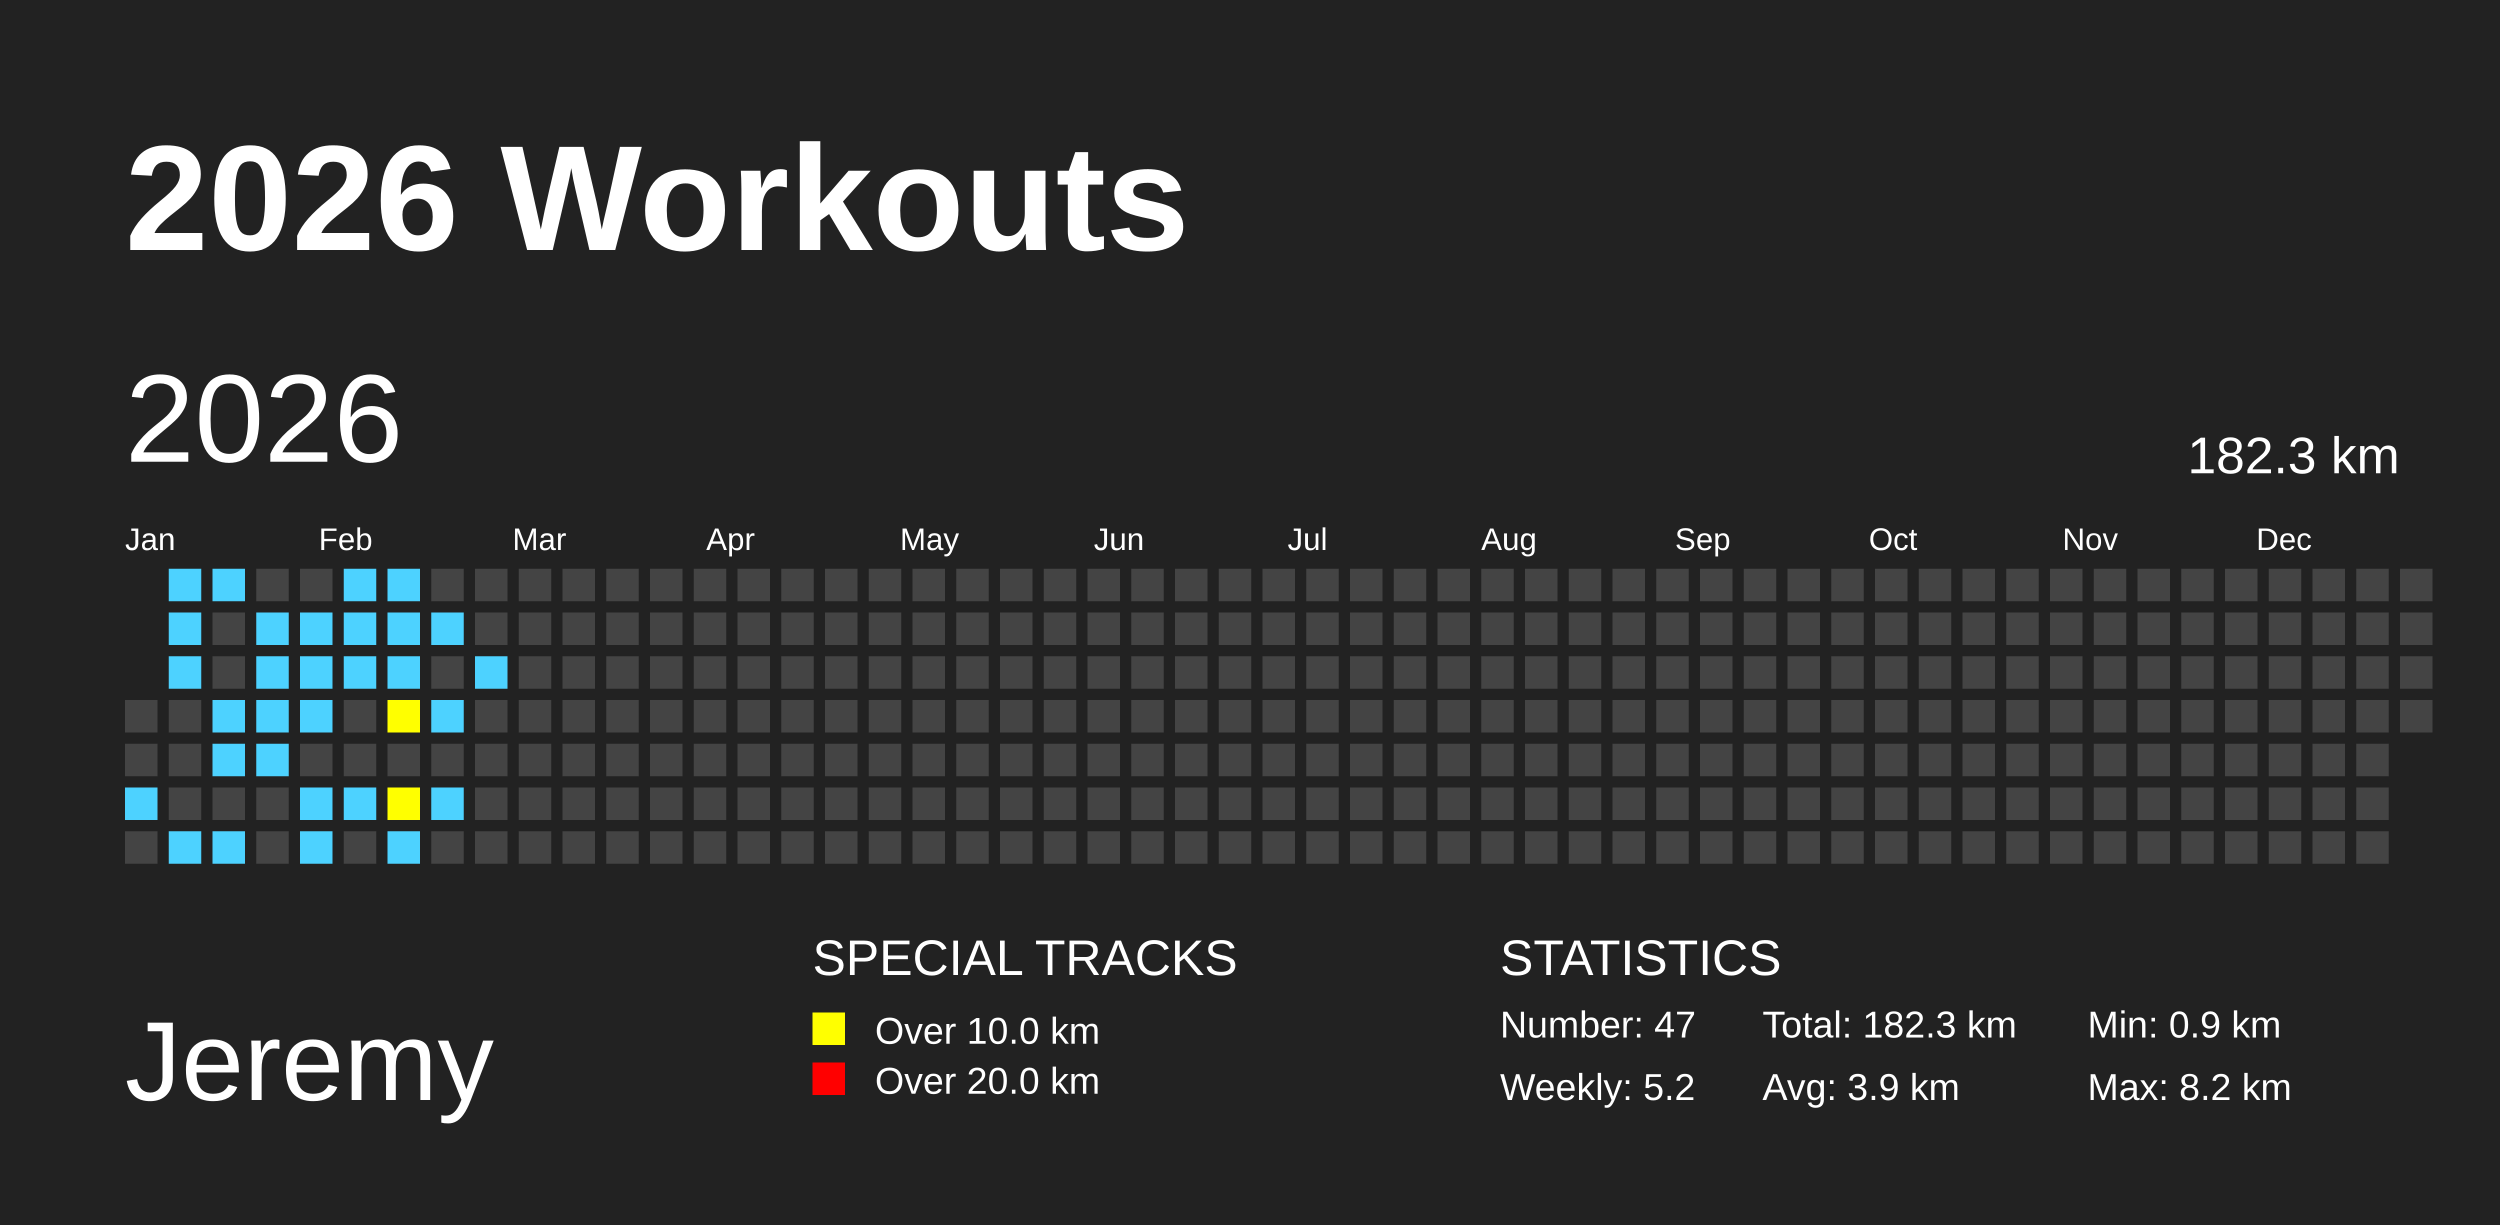
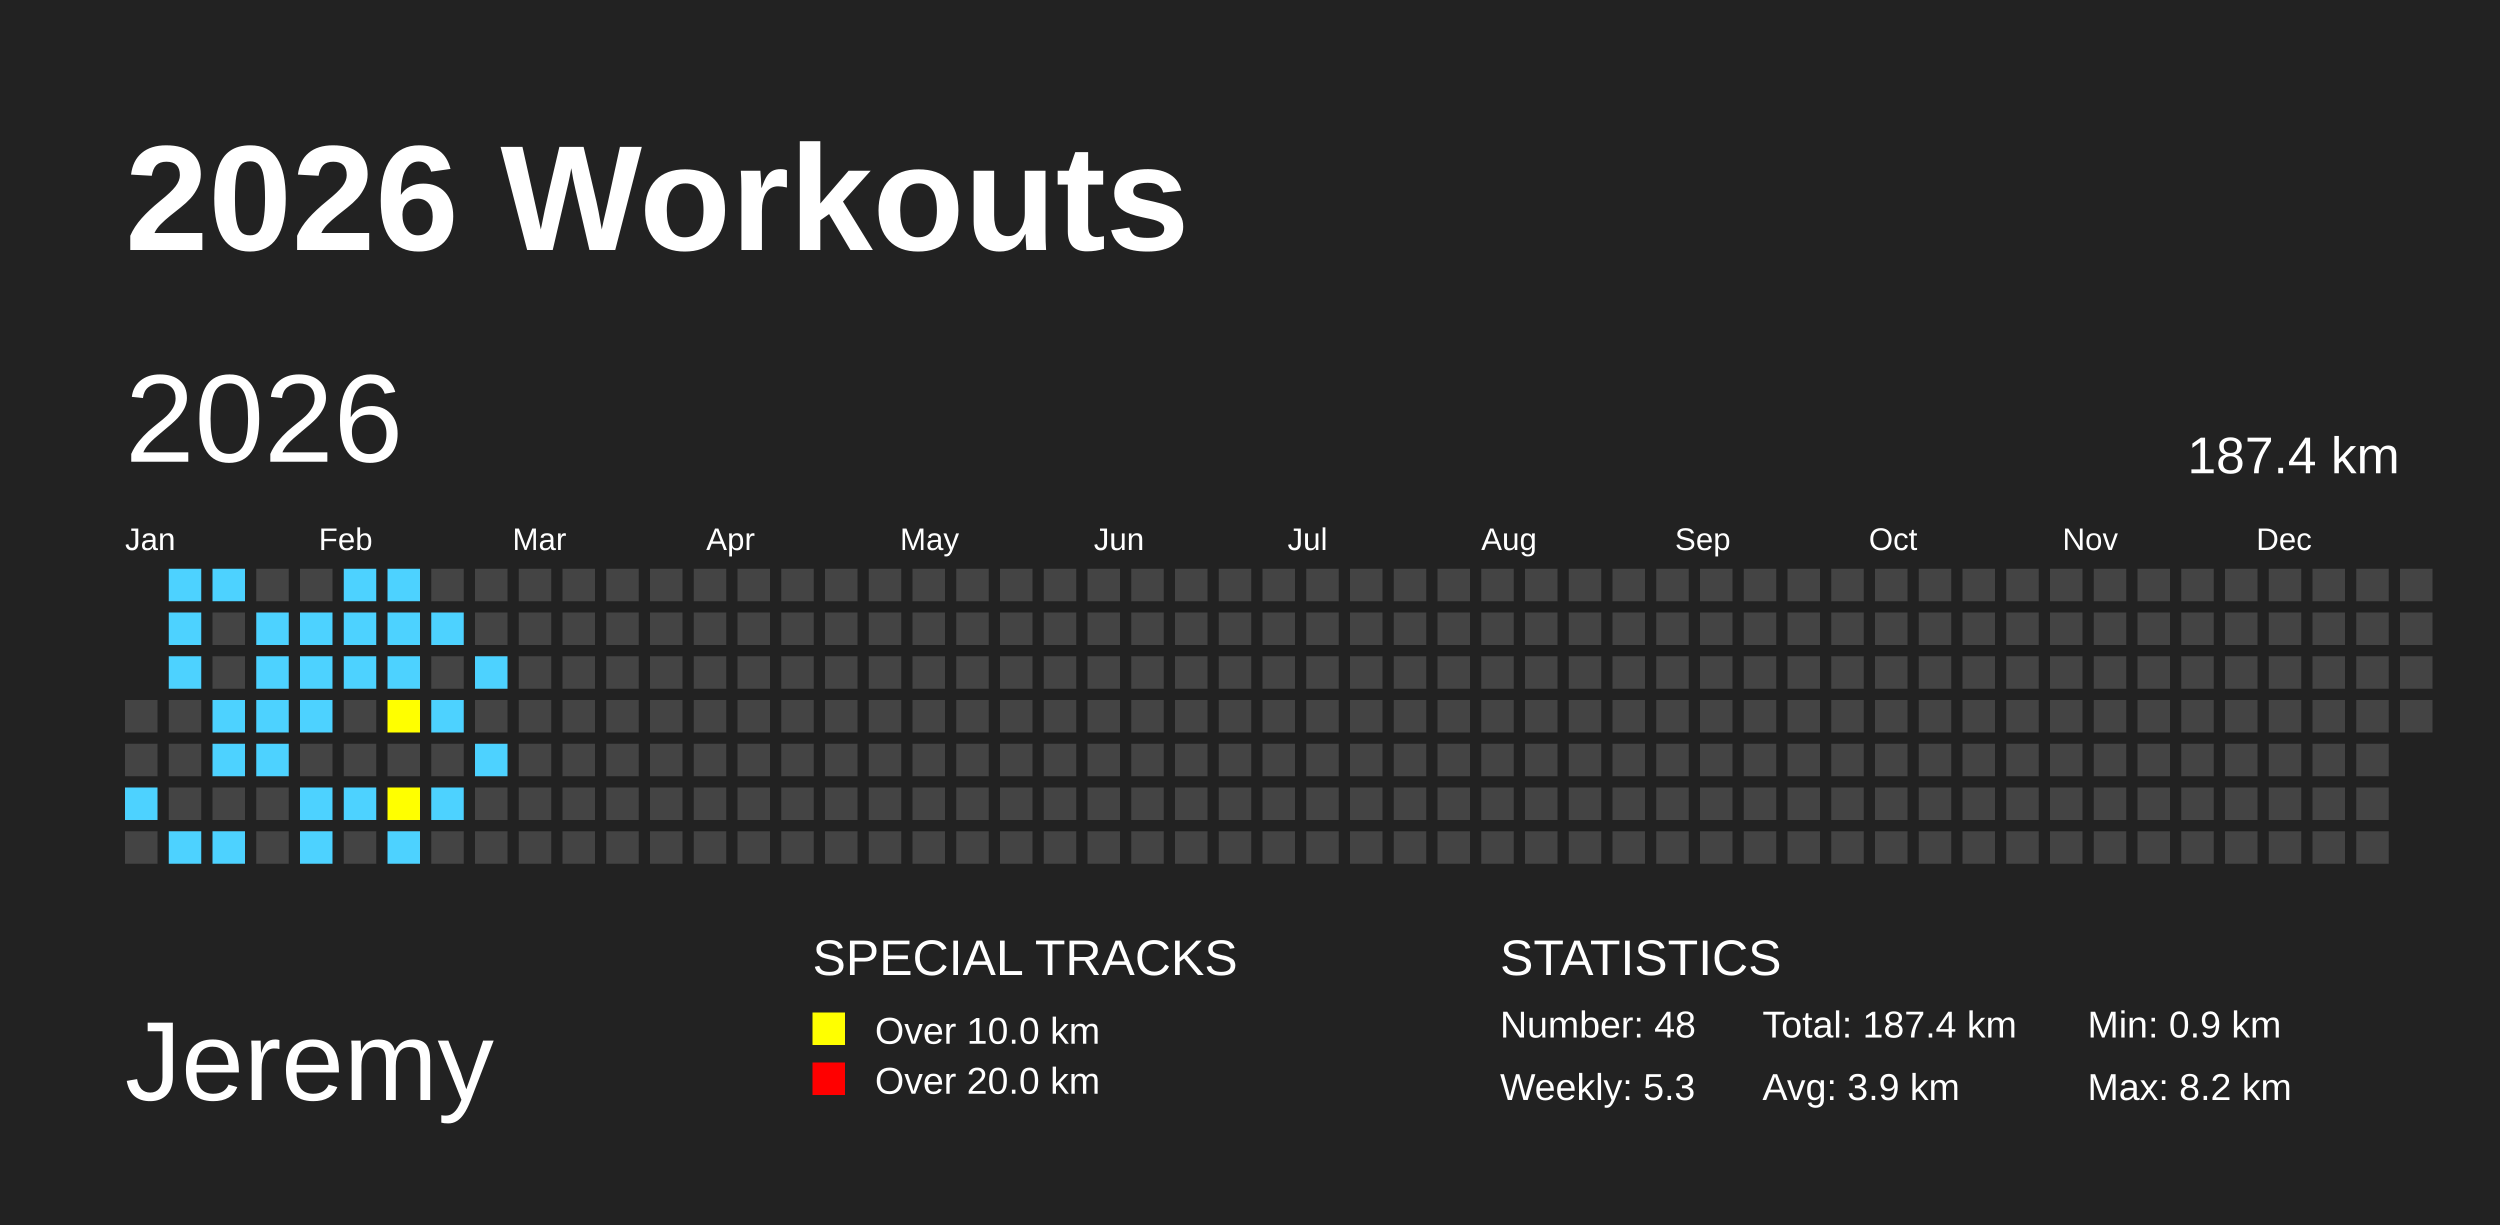
<svg xmlns="http://www.w3.org/2000/svg" baseProfile="full" height="98mm" version="1.1" viewBox="0,0,200,98" width="200mm">
  <defs />
  <rect fill="#222222" height="98" width="200" x="0" y="0" />
  <text fill="#FFFFFF" style="font-size:12px; font-family:Arial; font-weight:bold;" x="10" y="20">2026 Workouts</text>
  <text fill="#FFFFFF" style="font-size:9px; font-family:Arial" x="10" y="88">Jeremy</text>
  <text fill="#FFFFFF" style="font-size:4px; font-family:Arial" x="65" y="78">SPECIAL TRACKS</text>
  <rect fill="yellow" height="2.6" width="2.6" x="65" y="81" />
  <text fill="#FFFFFF" style="font-size:3px; font-family:Arial" x="70" y="83.5">Over 10.0 km</text>
  <rect fill="red" height="2.6" width="2.6" x="65" y="85" />
  <text fill="#FFFFFF" style="font-size:3px; font-family:Arial" x="70" y="87.5">Over 20.0 km</text>
  <text fill="#FFFFFF" style="font-size:4px; font-family:Arial" x="120" y="78">STATISTICS</text>
-   <text fill="#FFFFFF" style="font-size:3px; font-family:Arial" x="120" y="83">Number: 47</text>
-   <text fill="#FFFFFF" style="font-size:3px; font-family:Arial" x="120" y="88">Weekly: 5.2</text>
-   <text fill="#FFFFFF" style="font-size:3px; font-family:Arial" x="141" y="83">Total: 182.3 km</text>
+   <text fill="#FFFFFF" style="font-size:3px; font-family:Arial" x="120" y="83">Number: 48</text>
+   <text fill="#FFFFFF" style="font-size:3px; font-family:Arial" x="120" y="88">Weekly: 5.3</text>
+   <text fill="#FFFFFF" style="font-size:3px; font-family:Arial" x="141" y="83">Total: 187.4 km</text>
  <text fill="#FFFFFF" style="font-size:3px; font-family:Arial" x="141" y="88">Avg: 3.9 km</text>
  <text fill="#FFFFFF" style="font-size:3px; font-family:Arial" x="167" y="83">Min: 0.9 km</text>
  <text fill="#FFFFFF" style="font-size:3px; font-family:Arial" x="167" y="88">Max: 8.2 km</text>
  <text dominant-baseline="hanging" fill="#FFFFFF" style="font-size:10.0px; font-family:Arial;" x="10" y="30">2026</text>
-   <text dominant-baseline="hanging" fill="#FFFFFF" style="font-size:4.125px; font-family:Arial;" x="175" y="35">182.3 km</text>
+   <text dominant-baseline="hanging" fill="#FFFFFF" style="font-size:4.125px; font-family:Arial;" x="175" y="35">187.4 km</text>
  <text fill="#FFFFFF" style="font-size:2.5px; font-family:Arial" x="10.0" y="44">Jan</text>
  <text fill="#FFFFFF" style="font-size:2.5px; font-family:Arial" x="25.5" y="44">Feb</text>
  <text fill="#FFFFFF" style="font-size:2.5px; font-family:Arial" x="41.0" y="44">Mar</text>
  <text fill="#FFFFFF" style="font-size:2.5px; font-family:Arial" x="56.5" y="44">Apr</text>
  <text fill="#FFFFFF" style="font-size:2.5px; font-family:Arial" x="72.0" y="44">May</text>
  <text fill="#FFFFFF" style="font-size:2.5px; font-family:Arial" x="87.5" y="44">Jun</text>
  <text fill="#FFFFFF" style="font-size:2.5px; font-family:Arial" x="103.0" y="44">Jul</text>
  <text fill="#FFFFFF" style="font-size:2.5px; font-family:Arial" x="118.5" y="44">Aug</text>
  <text fill="#FFFFFF" style="font-size:2.5px; font-family:Arial" x="134.0" y="44">Sep</text>
  <text fill="#FFFFFF" style="font-size:2.5px; font-family:Arial" x="149.5" y="44">Oct</text>
  <text fill="#FFFFFF" style="font-size:2.5px; font-family:Arial" x="165.0" y="44">Nov</text>
  <text fill="#FFFFFF" style="font-size:2.5px; font-family:Arial" x="180.5" y="44">Dec</text>
  <rect fill="#444444" height="2.6" width="2.6" x="10.0" y="56.0" />
  <rect fill="#444444" height="2.6" width="2.6" x="10.0" y="59.5" />
  <rect fill="#4DD2FF" height="2.6" width="2.6" x="10.0" y="63.0" />
  <rect fill="#444444" height="2.6" width="2.6" x="10.0" y="66.5" />
  <rect fill="#4DD2FF" height="2.6" width="2.6" x="13.5" y="45.5" />
  <rect fill="#4DD2FF" height="2.6" width="2.6" x="13.5" y="49.0" />
  <rect fill="#4DD2FF" height="2.6" width="2.6" x="13.5" y="52.5" />
  <rect fill="#444444" height="2.6" width="2.6" x="13.5" y="56.0" />
  <rect fill="#444444" height="2.6" width="2.6" x="13.5" y="59.5" />
  <rect fill="#444444" height="2.6" width="2.6" x="13.5" y="63.0" />
  <rect fill="#4DD2FF" height="2.6" width="2.6" x="13.5" y="66.5" />
  <rect fill="#4DD2FF" height="2.6" width="2.6" x="17.0" y="45.5" />
  <rect fill="#444444" height="2.6" width="2.6" x="17.0" y="49.0" />
  <rect fill="#444444" height="2.6" width="2.6" x="17.0" y="52.5" />
  <rect fill="#4DD2FF" height="2.6" width="2.6" x="17.0" y="56.0" />
  <rect fill="#4DD2FF" height="2.6" width="2.6" x="17.0" y="59.5" />
  <rect fill="#444444" height="2.6" width="2.6" x="17.0" y="63.0" />
  <rect fill="#4DD2FF" height="2.6" width="2.6" x="17.0" y="66.5" />
  <rect fill="#444444" height="2.6" width="2.6" x="20.5" y="45.5" />
  <rect fill="#4DD2FF" height="2.6" width="2.6" x="20.5" y="49.0" />
  <rect fill="#4DD2FF" height="2.6" width="2.6" x="20.5" y="52.5" />
  <rect fill="#4DD2FF" height="2.6" width="2.6" x="20.5" y="56.0" />
  <rect fill="#4DD2FF" height="2.6" width="2.6" x="20.5" y="59.5" />
  <rect fill="#444444" height="2.6" width="2.6" x="20.5" y="63.0" />
  <rect fill="#444444" height="2.6" width="2.6" x="20.5" y="66.5" />
  <rect fill="#444444" height="2.6" width="2.6" x="24.0" y="45.5" />
  <rect fill="#4DD2FF" height="2.6" width="2.6" x="24.0" y="49.0" />
  <rect fill="#4DD2FF" height="2.6" width="2.6" x="24.0" y="52.5" />
  <rect fill="#4DD2FF" height="2.6" width="2.6" x="24.0" y="56.0" />
  <rect fill="#444444" height="2.6" width="2.6" x="24.0" y="59.5" />
  <rect fill="#4DD2FF" height="2.6" width="2.6" x="24.0" y="63.0" />
  <rect fill="#4DD2FF" height="2.6" width="2.6" x="24.0" y="66.5" />
  <rect fill="#4DD2FF" height="2.6" width="2.6" x="27.5" y="45.5" />
  <rect fill="#4DD2FF" height="2.6" width="2.6" x="27.5" y="49.0" />
  <rect fill="#4DD2FF" height="2.6" width="2.6" x="27.5" y="52.5" />
  <rect fill="#444444" height="2.6" width="2.6" x="27.5" y="56.0" />
  <rect fill="#444444" height="2.6" width="2.6" x="27.5" y="59.5" />
  <rect fill="#4DD2FF" height="2.6" width="2.6" x="27.5" y="63.0" />
  <rect fill="#444444" height="2.6" width="2.6" x="27.5" y="66.5" />
  <rect fill="#4DD2FF" height="2.6" width="2.6" x="31.0" y="45.5" />
  <rect fill="#4DD2FF" height="2.6" width="2.6" x="31.0" y="49.0" />
  <rect fill="#4DD2FF" height="2.6" width="2.6" x="31.0" y="52.5" />
  <rect fill="yellow" height="2.6" width="2.6" x="31.0" y="56.0" />
  <rect fill="#444444" height="2.6" width="2.6" x="31.0" y="59.5" />
  <rect fill="yellow" height="2.6" width="2.6" x="31.0" y="63.0" />
  <rect fill="#4DD2FF" height="2.6" width="2.6" x="31.0" y="66.5" />
  <rect fill="#444444" height="2.6" width="2.6" x="34.5" y="45.5" />
  <rect fill="#4DD2FF" height="2.6" width="2.6" x="34.5" y="49.0" />
  <rect fill="#444444" height="2.6" width="2.6" x="34.5" y="52.5" />
  <rect fill="#4DD2FF" height="2.6" width="2.6" x="34.5" y="56.0" />
  <rect fill="#444444" height="2.6" width="2.6" x="34.5" y="59.5" />
  <rect fill="#4DD2FF" height="2.6" width="2.6" x="34.5" y="63.0" />
  <rect fill="#444444" height="2.6" width="2.6" x="34.5" y="66.5" />
  <rect fill="#444444" height="2.6" width="2.6" x="38.0" y="45.5" />
  <rect fill="#444444" height="2.6" width="2.6" x="38.0" y="49.0" />
  <rect fill="#4DD2FF" height="2.6" width="2.6" x="38.0" y="52.5" />
  <rect fill="#444444" height="2.6" width="2.6" x="38.0" y="56.0" />
-   <rect fill="#444444" height="2.6" width="2.6" x="38.0" y="59.5" />
+   <rect fill="#4DD2FF" height="2.6" width="2.6" x="38.0" y="59.5" />
  <rect fill="#444444" height="2.6" width="2.6" x="38.0" y="63.0" />
  <rect fill="#444444" height="2.6" width="2.6" x="38.0" y="66.5" />
  <rect fill="#444444" height="2.6" width="2.6" x="41.5" y="45.5" />
  <rect fill="#444444" height="2.6" width="2.6" x="41.5" y="49.0" />
  <rect fill="#444444" height="2.6" width="2.6" x="41.5" y="52.5" />
  <rect fill="#444444" height="2.6" width="2.6" x="41.5" y="56.0" />
  <rect fill="#444444" height="2.6" width="2.6" x="41.5" y="59.5" />
  <rect fill="#444444" height="2.6" width="2.6" x="41.5" y="63.0" />
  <rect fill="#444444" height="2.6" width="2.6" x="41.5" y="66.5" />
  <rect fill="#444444" height="2.6" width="2.6" x="45.0" y="45.5" />
  <rect fill="#444444" height="2.6" width="2.6" x="45.0" y="49.0" />
  <rect fill="#444444" height="2.6" width="2.6" x="45.0" y="52.5" />
  <rect fill="#444444" height="2.6" width="2.6" x="45.0" y="56.0" />
  <rect fill="#444444" height="2.6" width="2.6" x="45.0" y="59.5" />
  <rect fill="#444444" height="2.6" width="2.6" x="45.0" y="63.0" />
  <rect fill="#444444" height="2.6" width="2.6" x="45.0" y="66.5" />
  <rect fill="#444444" height="2.6" width="2.6" x="48.5" y="45.5" />
  <rect fill="#444444" height="2.6" width="2.6" x="48.5" y="49.0" />
  <rect fill="#444444" height="2.6" width="2.6" x="48.5" y="52.5" />
  <rect fill="#444444" height="2.6" width="2.6" x="48.5" y="56.0" />
  <rect fill="#444444" height="2.6" width="2.6" x="48.5" y="59.5" />
  <rect fill="#444444" height="2.6" width="2.6" x="48.5" y="63.0" />
  <rect fill="#444444" height="2.6" width="2.6" x="48.5" y="66.5" />
  <rect fill="#444444" height="2.6" width="2.6" x="52.0" y="45.5" />
  <rect fill="#444444" height="2.6" width="2.6" x="52.0" y="49.0" />
  <rect fill="#444444" height="2.6" width="2.6" x="52.0" y="52.5" />
  <rect fill="#444444" height="2.6" width="2.6" x="52.0" y="56.0" />
  <rect fill="#444444" height="2.6" width="2.6" x="52.0" y="59.5" />
  <rect fill="#444444" height="2.6" width="2.6" x="52.0" y="63.0" />
  <rect fill="#444444" height="2.6" width="2.6" x="52.0" y="66.5" />
  <rect fill="#444444" height="2.6" width="2.6" x="55.5" y="45.5" />
  <rect fill="#444444" height="2.6" width="2.6" x="55.5" y="49.0" />
  <rect fill="#444444" height="2.6" width="2.6" x="55.5" y="52.5" />
  <rect fill="#444444" height="2.6" width="2.6" x="55.5" y="56.0" />
  <rect fill="#444444" height="2.6" width="2.6" x="55.5" y="59.5" />
  <rect fill="#444444" height="2.6" width="2.6" x="55.5" y="63.0" />
  <rect fill="#444444" height="2.6" width="2.6" x="55.5" y="66.5" />
  <rect fill="#444444" height="2.6" width="2.6" x="59.0" y="45.5" />
  <rect fill="#444444" height="2.6" width="2.6" x="59.0" y="49.0" />
  <rect fill="#444444" height="2.6" width="2.6" x="59.0" y="52.5" />
  <rect fill="#444444" height="2.6" width="2.6" x="59.0" y="56.0" />
  <rect fill="#444444" height="2.6" width="2.6" x="59.0" y="59.5" />
  <rect fill="#444444" height="2.6" width="2.6" x="59.0" y="63.0" />
  <rect fill="#444444" height="2.6" width="2.6" x="59.0" y="66.5" />
  <rect fill="#444444" height="2.6" width="2.6" x="62.5" y="45.5" />
  <rect fill="#444444" height="2.6" width="2.6" x="62.5" y="49.0" />
  <rect fill="#444444" height="2.6" width="2.6" x="62.5" y="52.5" />
  <rect fill="#444444" height="2.6" width="2.6" x="62.5" y="56.0" />
  <rect fill="#444444" height="2.6" width="2.6" x="62.5" y="59.5" />
  <rect fill="#444444" height="2.6" width="2.6" x="62.5" y="63.0" />
  <rect fill="#444444" height="2.6" width="2.6" x="62.5" y="66.5" />
  <rect fill="#444444" height="2.6" width="2.6" x="66.0" y="45.5" />
  <rect fill="#444444" height="2.6" width="2.6" x="66.0" y="49.0" />
  <rect fill="#444444" height="2.6" width="2.6" x="66.0" y="52.5" />
  <rect fill="#444444" height="2.6" width="2.6" x="66.0" y="56.0" />
  <rect fill="#444444" height="2.6" width="2.6" x="66.0" y="59.5" />
  <rect fill="#444444" height="2.6" width="2.6" x="66.0" y="63.0" />
  <rect fill="#444444" height="2.6" width="2.6" x="66.0" y="66.5" />
  <rect fill="#444444" height="2.6" width="2.6" x="69.5" y="45.5" />
  <rect fill="#444444" height="2.6" width="2.6" x="69.5" y="49.0" />
  <rect fill="#444444" height="2.6" width="2.6" x="69.5" y="52.5" />
  <rect fill="#444444" height="2.6" width="2.6" x="69.5" y="56.0" />
  <rect fill="#444444" height="2.6" width="2.6" x="69.5" y="59.5" />
  <rect fill="#444444" height="2.6" width="2.6" x="69.5" y="63.0" />
  <rect fill="#444444" height="2.6" width="2.6" x="69.5" y="66.5" />
  <rect fill="#444444" height="2.6" width="2.6" x="73.0" y="45.5" />
  <rect fill="#444444" height="2.6" width="2.6" x="73.0" y="49.0" />
  <rect fill="#444444" height="2.6" width="2.6" x="73.0" y="52.5" />
  <rect fill="#444444" height="2.6" width="2.6" x="73.0" y="56.0" />
  <rect fill="#444444" height="2.6" width="2.6" x="73.0" y="59.5" />
  <rect fill="#444444" height="2.6" width="2.6" x="73.0" y="63.0" />
  <rect fill="#444444" height="2.6" width="2.6" x="73.0" y="66.5" />
  <rect fill="#444444" height="2.6" width="2.6" x="76.5" y="45.5" />
  <rect fill="#444444" height="2.6" width="2.6" x="76.5" y="49.0" />
  <rect fill="#444444" height="2.6" width="2.6" x="76.5" y="52.5" />
  <rect fill="#444444" height="2.6" width="2.6" x="76.5" y="56.0" />
  <rect fill="#444444" height="2.6" width="2.6" x="76.5" y="59.5" />
  <rect fill="#444444" height="2.6" width="2.6" x="76.5" y="63.0" />
  <rect fill="#444444" height="2.6" width="2.6" x="76.5" y="66.5" />
  <rect fill="#444444" height="2.6" width="2.6" x="80.0" y="45.5" />
  <rect fill="#444444" height="2.6" width="2.6" x="80.0" y="49.0" />
  <rect fill="#444444" height="2.6" width="2.6" x="80.0" y="52.5" />
  <rect fill="#444444" height="2.6" width="2.6" x="80.0" y="56.0" />
  <rect fill="#444444" height="2.6" width="2.6" x="80.0" y="59.5" />
  <rect fill="#444444" height="2.6" width="2.6" x="80.0" y="63.0" />
  <rect fill="#444444" height="2.6" width="2.6" x="80.0" y="66.5" />
  <rect fill="#444444" height="2.6" width="2.6" x="83.5" y="45.5" />
  <rect fill="#444444" height="2.6" width="2.6" x="83.5" y="49.0" />
  <rect fill="#444444" height="2.6" width="2.6" x="83.5" y="52.5" />
  <rect fill="#444444" height="2.6" width="2.6" x="83.5" y="56.0" />
  <rect fill="#444444" height="2.6" width="2.6" x="83.5" y="59.5" />
  <rect fill="#444444" height="2.6" width="2.6" x="83.5" y="63.0" />
  <rect fill="#444444" height="2.6" width="2.6" x="83.5" y="66.5" />
  <rect fill="#444444" height="2.6" width="2.6" x="87.0" y="45.5" />
  <rect fill="#444444" height="2.6" width="2.6" x="87.0" y="49.0" />
  <rect fill="#444444" height="2.6" width="2.6" x="87.0" y="52.5" />
  <rect fill="#444444" height="2.6" width="2.6" x="87.0" y="56.0" />
  <rect fill="#444444" height="2.6" width="2.6" x="87.0" y="59.5" />
  <rect fill="#444444" height="2.6" width="2.6" x="87.0" y="63.0" />
  <rect fill="#444444" height="2.6" width="2.6" x="87.0" y="66.5" />
  <rect fill="#444444" height="2.6" width="2.6" x="90.5" y="45.5" />
  <rect fill="#444444" height="2.6" width="2.6" x="90.5" y="49.0" />
  <rect fill="#444444" height="2.6" width="2.6" x="90.5" y="52.5" />
  <rect fill="#444444" height="2.6" width="2.6" x="90.5" y="56.0" />
  <rect fill="#444444" height="2.6" width="2.6" x="90.5" y="59.5" />
  <rect fill="#444444" height="2.6" width="2.6" x="90.5" y="63.0" />
  <rect fill="#444444" height="2.6" width="2.6" x="90.5" y="66.5" />
  <rect fill="#444444" height="2.6" width="2.6" x="94.0" y="45.5" />
  <rect fill="#444444" height="2.6" width="2.6" x="94.0" y="49.0" />
  <rect fill="#444444" height="2.6" width="2.6" x="94.0" y="52.5" />
  <rect fill="#444444" height="2.6" width="2.6" x="94.0" y="56.0" />
  <rect fill="#444444" height="2.6" width="2.6" x="94.0" y="59.5" />
  <rect fill="#444444" height="2.6" width="2.6" x="94.0" y="63.0" />
  <rect fill="#444444" height="2.6" width="2.6" x="94.0" y="66.5" />
  <rect fill="#444444" height="2.6" width="2.6" x="97.5" y="45.5" />
  <rect fill="#444444" height="2.6" width="2.6" x="97.5" y="49.0" />
  <rect fill="#444444" height="2.6" width="2.6" x="97.5" y="52.5" />
  <rect fill="#444444" height="2.6" width="2.6" x="97.5" y="56.0" />
  <rect fill="#444444" height="2.6" width="2.6" x="97.5" y="59.5" />
  <rect fill="#444444" height="2.6" width="2.6" x="97.5" y="63.0" />
  <rect fill="#444444" height="2.6" width="2.6" x="97.5" y="66.5" />
  <rect fill="#444444" height="2.6" width="2.6" x="101.0" y="45.5" />
  <rect fill="#444444" height="2.6" width="2.6" x="101.0" y="49.0" />
  <rect fill="#444444" height="2.6" width="2.6" x="101.0" y="52.5" />
  <rect fill="#444444" height="2.6" width="2.6" x="101.0" y="56.0" />
  <rect fill="#444444" height="2.6" width="2.6" x="101.0" y="59.5" />
  <rect fill="#444444" height="2.6" width="2.6" x="101.0" y="63.0" />
  <rect fill="#444444" height="2.6" width="2.6" x="101.0" y="66.5" />
  <rect fill="#444444" height="2.6" width="2.6" x="104.5" y="45.5" />
  <rect fill="#444444" height="2.6" width="2.6" x="104.5" y="49.0" />
  <rect fill="#444444" height="2.6" width="2.6" x="104.5" y="52.5" />
  <rect fill="#444444" height="2.6" width="2.6" x="104.5" y="56.0" />
  <rect fill="#444444" height="2.6" width="2.6" x="104.5" y="59.5" />
  <rect fill="#444444" height="2.6" width="2.6" x="104.5" y="63.0" />
  <rect fill="#444444" height="2.6" width="2.6" x="104.5" y="66.5" />
  <rect fill="#444444" height="2.6" width="2.6" x="108.0" y="45.5" />
  <rect fill="#444444" height="2.6" width="2.6" x="108.0" y="49.0" />
  <rect fill="#444444" height="2.6" width="2.6" x="108.0" y="52.5" />
  <rect fill="#444444" height="2.6" width="2.6" x="108.0" y="56.0" />
  <rect fill="#444444" height="2.6" width="2.6" x="108.0" y="59.5" />
  <rect fill="#444444" height="2.6" width="2.6" x="108.0" y="63.0" />
  <rect fill="#444444" height="2.6" width="2.6" x="108.0" y="66.5" />
  <rect fill="#444444" height="2.6" width="2.6" x="111.5" y="45.5" />
  <rect fill="#444444" height="2.6" width="2.6" x="111.5" y="49.0" />
  <rect fill="#444444" height="2.6" width="2.6" x="111.5" y="52.5" />
  <rect fill="#444444" height="2.6" width="2.6" x="111.5" y="56.0" />
  <rect fill="#444444" height="2.6" width="2.6" x="111.5" y="59.5" />
  <rect fill="#444444" height="2.6" width="2.6" x="111.5" y="63.0" />
  <rect fill="#444444" height="2.6" width="2.6" x="111.5" y="66.5" />
  <rect fill="#444444" height="2.6" width="2.6" x="115.0" y="45.5" />
  <rect fill="#444444" height="2.6" width="2.6" x="115.0" y="49.0" />
  <rect fill="#444444" height="2.6" width="2.6" x="115.0" y="52.5" />
  <rect fill="#444444" height="2.6" width="2.6" x="115.0" y="56.0" />
  <rect fill="#444444" height="2.6" width="2.6" x="115.0" y="59.5" />
  <rect fill="#444444" height="2.6" width="2.6" x="115.0" y="63.0" />
  <rect fill="#444444" height="2.6" width="2.6" x="115.0" y="66.5" />
  <rect fill="#444444" height="2.6" width="2.6" x="118.5" y="45.5" />
  <rect fill="#444444" height="2.6" width="2.6" x="118.5" y="49.0" />
  <rect fill="#444444" height="2.6" width="2.6" x="118.5" y="52.5" />
  <rect fill="#444444" height="2.6" width="2.6" x="118.5" y="56.0" />
  <rect fill="#444444" height="2.6" width="2.6" x="118.5" y="59.5" />
  <rect fill="#444444" height="2.6" width="2.6" x="118.5" y="63.0" />
  <rect fill="#444444" height="2.6" width="2.6" x="118.5" y="66.5" />
  <rect fill="#444444" height="2.6" width="2.6" x="122.0" y="45.5" />
  <rect fill="#444444" height="2.6" width="2.6" x="122.0" y="49.0" />
  <rect fill="#444444" height="2.6" width="2.6" x="122.0" y="52.5" />
  <rect fill="#444444" height="2.6" width="2.6" x="122.0" y="56.0" />
  <rect fill="#444444" height="2.6" width="2.6" x="122.0" y="59.5" />
  <rect fill="#444444" height="2.6" width="2.6" x="122.0" y="63.0" />
  <rect fill="#444444" height="2.6" width="2.6" x="122.0" y="66.5" />
  <rect fill="#444444" height="2.6" width="2.6" x="125.5" y="45.5" />
  <rect fill="#444444" height="2.6" width="2.6" x="125.5" y="49.0" />
  <rect fill="#444444" height="2.6" width="2.6" x="125.5" y="52.5" />
  <rect fill="#444444" height="2.6" width="2.6" x="125.5" y="56.0" />
  <rect fill="#444444" height="2.6" width="2.6" x="125.5" y="59.5" />
  <rect fill="#444444" height="2.6" width="2.6" x="125.5" y="63.0" />
  <rect fill="#444444" height="2.6" width="2.6" x="125.5" y="66.5" />
  <rect fill="#444444" height="2.6" width="2.6" x="129.0" y="45.5" />
  <rect fill="#444444" height="2.6" width="2.6" x="129.0" y="49.0" />
  <rect fill="#444444" height="2.6" width="2.6" x="129.0" y="52.5" />
  <rect fill="#444444" height="2.6" width="2.6" x="129.0" y="56.0" />
  <rect fill="#444444" height="2.6" width="2.6" x="129.0" y="59.5" />
  <rect fill="#444444" height="2.6" width="2.6" x="129.0" y="63.0" />
  <rect fill="#444444" height="2.6" width="2.6" x="129.0" y="66.5" />
  <rect fill="#444444" height="2.6" width="2.6" x="132.5" y="45.5" />
  <rect fill="#444444" height="2.6" width="2.6" x="132.5" y="49.0" />
  <rect fill="#444444" height="2.6" width="2.6" x="132.5" y="52.5" />
  <rect fill="#444444" height="2.6" width="2.6" x="132.5" y="56.0" />
  <rect fill="#444444" height="2.6" width="2.6" x="132.5" y="59.5" />
  <rect fill="#444444" height="2.6" width="2.6" x="132.5" y="63.0" />
  <rect fill="#444444" height="2.6" width="2.6" x="132.5" y="66.5" />
  <rect fill="#444444" height="2.6" width="2.6" x="136.0" y="45.5" />
  <rect fill="#444444" height="2.6" width="2.6" x="136.0" y="49.0" />
  <rect fill="#444444" height="2.6" width="2.6" x="136.0" y="52.5" />
  <rect fill="#444444" height="2.6" width="2.6" x="136.0" y="56.0" />
  <rect fill="#444444" height="2.6" width="2.6" x="136.0" y="59.5" />
  <rect fill="#444444" height="2.6" width="2.6" x="136.0" y="63.0" />
  <rect fill="#444444" height="2.6" width="2.6" x="136.0" y="66.5" />
  <rect fill="#444444" height="2.6" width="2.6" x="139.5" y="45.5" />
  <rect fill="#444444" height="2.6" width="2.6" x="139.5" y="49.0" />
  <rect fill="#444444" height="2.6" width="2.6" x="139.5" y="52.5" />
  <rect fill="#444444" height="2.6" width="2.6" x="139.5" y="56.0" />
  <rect fill="#444444" height="2.6" width="2.6" x="139.5" y="59.5" />
  <rect fill="#444444" height="2.6" width="2.6" x="139.5" y="63.0" />
  <rect fill="#444444" height="2.6" width="2.6" x="139.5" y="66.5" />
  <rect fill="#444444" height="2.6" width="2.6" x="143.0" y="45.5" />
  <rect fill="#444444" height="2.6" width="2.6" x="143.0" y="49.0" />
  <rect fill="#444444" height="2.6" width="2.6" x="143.0" y="52.5" />
  <rect fill="#444444" height="2.6" width="2.6" x="143.0" y="56.0" />
  <rect fill="#444444" height="2.6" width="2.6" x="143.0" y="59.5" />
  <rect fill="#444444" height="2.6" width="2.6" x="143.0" y="63.0" />
  <rect fill="#444444" height="2.6" width="2.6" x="143.0" y="66.5" />
  <rect fill="#444444" height="2.6" width="2.6" x="146.5" y="45.5" />
  <rect fill="#444444" height="2.6" width="2.6" x="146.5" y="49.0" />
  <rect fill="#444444" height="2.6" width="2.6" x="146.5" y="52.5" />
  <rect fill="#444444" height="2.6" width="2.6" x="146.5" y="56.0" />
  <rect fill="#444444" height="2.6" width="2.6" x="146.5" y="59.5" />
  <rect fill="#444444" height="2.6" width="2.6" x="146.5" y="63.0" />
  <rect fill="#444444" height="2.6" width="2.6" x="146.5" y="66.5" />
  <rect fill="#444444" height="2.6" width="2.6" x="150.0" y="45.5" />
  <rect fill="#444444" height="2.6" width="2.6" x="150.0" y="49.0" />
  <rect fill="#444444" height="2.6" width="2.6" x="150.0" y="52.5" />
  <rect fill="#444444" height="2.6" width="2.6" x="150.0" y="56.0" />
  <rect fill="#444444" height="2.6" width="2.6" x="150.0" y="59.5" />
  <rect fill="#444444" height="2.6" width="2.6" x="150.0" y="63.0" />
  <rect fill="#444444" height="2.6" width="2.6" x="150.0" y="66.5" />
  <rect fill="#444444" height="2.6" width="2.6" x="153.5" y="45.5" />
  <rect fill="#444444" height="2.6" width="2.6" x="153.5" y="49.0" />
  <rect fill="#444444" height="2.6" width="2.6" x="153.5" y="52.5" />
  <rect fill="#444444" height="2.6" width="2.6" x="153.5" y="56.0" />
  <rect fill="#444444" height="2.6" width="2.6" x="153.5" y="59.5" />
  <rect fill="#444444" height="2.6" width="2.6" x="153.5" y="63.0" />
  <rect fill="#444444" height="2.6" width="2.6" x="153.5" y="66.5" />
  <rect fill="#444444" height="2.6" width="2.6" x="157.0" y="45.5" />
  <rect fill="#444444" height="2.6" width="2.6" x="157.0" y="49.0" />
  <rect fill="#444444" height="2.6" width="2.6" x="157.0" y="52.5" />
  <rect fill="#444444" height="2.6" width="2.6" x="157.0" y="56.0" />
  <rect fill="#444444" height="2.6" width="2.6" x="157.0" y="59.5" />
  <rect fill="#444444" height="2.6" width="2.6" x="157.0" y="63.0" />
  <rect fill="#444444" height="2.6" width="2.6" x="157.0" y="66.5" />
  <rect fill="#444444" height="2.6" width="2.6" x="160.5" y="45.5" />
  <rect fill="#444444" height="2.6" width="2.6" x="160.5" y="49.0" />
  <rect fill="#444444" height="2.6" width="2.6" x="160.5" y="52.5" />
  <rect fill="#444444" height="2.6" width="2.6" x="160.5" y="56.0" />
  <rect fill="#444444" height="2.6" width="2.6" x="160.5" y="59.5" />
  <rect fill="#444444" height="2.6" width="2.6" x="160.5" y="63.0" />
  <rect fill="#444444" height="2.6" width="2.6" x="160.5" y="66.5" />
  <rect fill="#444444" height="2.6" width="2.6" x="164.0" y="45.5" />
  <rect fill="#444444" height="2.6" width="2.6" x="164.0" y="49.0" />
  <rect fill="#444444" height="2.6" width="2.6" x="164.0" y="52.5" />
  <rect fill="#444444" height="2.6" width="2.6" x="164.0" y="56.0" />
  <rect fill="#444444" height="2.6" width="2.6" x="164.0" y="59.5" />
  <rect fill="#444444" height="2.6" width="2.6" x="164.0" y="63.0" />
  <rect fill="#444444" height="2.6" width="2.6" x="164.0" y="66.5" />
  <rect fill="#444444" height="2.6" width="2.6" x="167.5" y="45.5" />
  <rect fill="#444444" height="2.6" width="2.6" x="167.5" y="49.0" />
  <rect fill="#444444" height="2.6" width="2.6" x="167.5" y="52.5" />
  <rect fill="#444444" height="2.6" width="2.6" x="167.5" y="56.0" />
  <rect fill="#444444" height="2.6" width="2.6" x="167.5" y="59.5" />
  <rect fill="#444444" height="2.6" width="2.6" x="167.5" y="63.0" />
  <rect fill="#444444" height="2.6" width="2.6" x="167.5" y="66.5" />
  <rect fill="#444444" height="2.6" width="2.6" x="171.0" y="45.5" />
  <rect fill="#444444" height="2.6" width="2.6" x="171.0" y="49.0" />
  <rect fill="#444444" height="2.6" width="2.6" x="171.0" y="52.5" />
  <rect fill="#444444" height="2.6" width="2.6" x="171.0" y="56.0" />
  <rect fill="#444444" height="2.6" width="2.6" x="171.0" y="59.5" />
  <rect fill="#444444" height="2.6" width="2.6" x="171.0" y="63.0" />
  <rect fill="#444444" height="2.6" width="2.6" x="171.0" y="66.5" />
  <rect fill="#444444" height="2.6" width="2.6" x="174.5" y="45.5" />
  <rect fill="#444444" height="2.6" width="2.6" x="174.5" y="49.0" />
  <rect fill="#444444" height="2.6" width="2.6" x="174.5" y="52.5" />
  <rect fill="#444444" height="2.6" width="2.6" x="174.5" y="56.0" />
  <rect fill="#444444" height="2.6" width="2.6" x="174.5" y="59.5" />
  <rect fill="#444444" height="2.6" width="2.6" x="174.5" y="63.0" />
  <rect fill="#444444" height="2.6" width="2.6" x="174.5" y="66.5" />
  <rect fill="#444444" height="2.6" width="2.6" x="178.0" y="45.5" />
  <rect fill="#444444" height="2.6" width="2.6" x="178.0" y="49.0" />
  <rect fill="#444444" height="2.6" width="2.6" x="178.0" y="52.5" />
  <rect fill="#444444" height="2.6" width="2.6" x="178.0" y="56.0" />
  <rect fill="#444444" height="2.6" width="2.6" x="178.0" y="59.5" />
  <rect fill="#444444" height="2.6" width="2.6" x="178.0" y="63.0" />
  <rect fill="#444444" height="2.6" width="2.6" x="178.0" y="66.5" />
  <rect fill="#444444" height="2.6" width="2.6" x="181.5" y="45.5" />
  <rect fill="#444444" height="2.6" width="2.6" x="181.5" y="49.0" />
  <rect fill="#444444" height="2.6" width="2.6" x="181.5" y="52.5" />
  <rect fill="#444444" height="2.6" width="2.6" x="181.5" y="56.0" />
  <rect fill="#444444" height="2.6" width="2.6" x="181.5" y="59.5" />
  <rect fill="#444444" height="2.6" width="2.6" x="181.5" y="63.0" />
  <rect fill="#444444" height="2.6" width="2.6" x="181.5" y="66.5" />
  <rect fill="#444444" height="2.6" width="2.6" x="185.0" y="45.5" />
  <rect fill="#444444" height="2.6" width="2.6" x="185.0" y="49.0" />
  <rect fill="#444444" height="2.6" width="2.6" x="185.0" y="52.5" />
  <rect fill="#444444" height="2.6" width="2.6" x="185.0" y="56.0" />
  <rect fill="#444444" height="2.6" width="2.6" x="185.0" y="59.5" />
  <rect fill="#444444" height="2.6" width="2.6" x="185.0" y="63.0" />
  <rect fill="#444444" height="2.6" width="2.6" x="185.0" y="66.5" />
  <rect fill="#444444" height="2.6" width="2.6" x="188.5" y="45.5" />
  <rect fill="#444444" height="2.6" width="2.6" x="188.5" y="49.0" />
  <rect fill="#444444" height="2.6" width="2.6" x="188.5" y="52.5" />
  <rect fill="#444444" height="2.6" width="2.6" x="188.5" y="56.0" />
  <rect fill="#444444" height="2.6" width="2.6" x="188.5" y="59.5" />
  <rect fill="#444444" height="2.6" width="2.6" x="188.5" y="63.0" />
  <rect fill="#444444" height="2.6" width="2.6" x="188.5" y="66.5" />
  <rect fill="#444444" height="2.6" width="2.6" x="192.0" y="45.5" />
  <rect fill="#444444" height="2.6" width="2.6" x="192.0" y="49.0" />
  <rect fill="#444444" height="2.6" width="2.6" x="192.0" y="52.5" />
  <rect fill="#444444" height="2.6" width="2.6" x="192.0" y="56.0" />
</svg>
